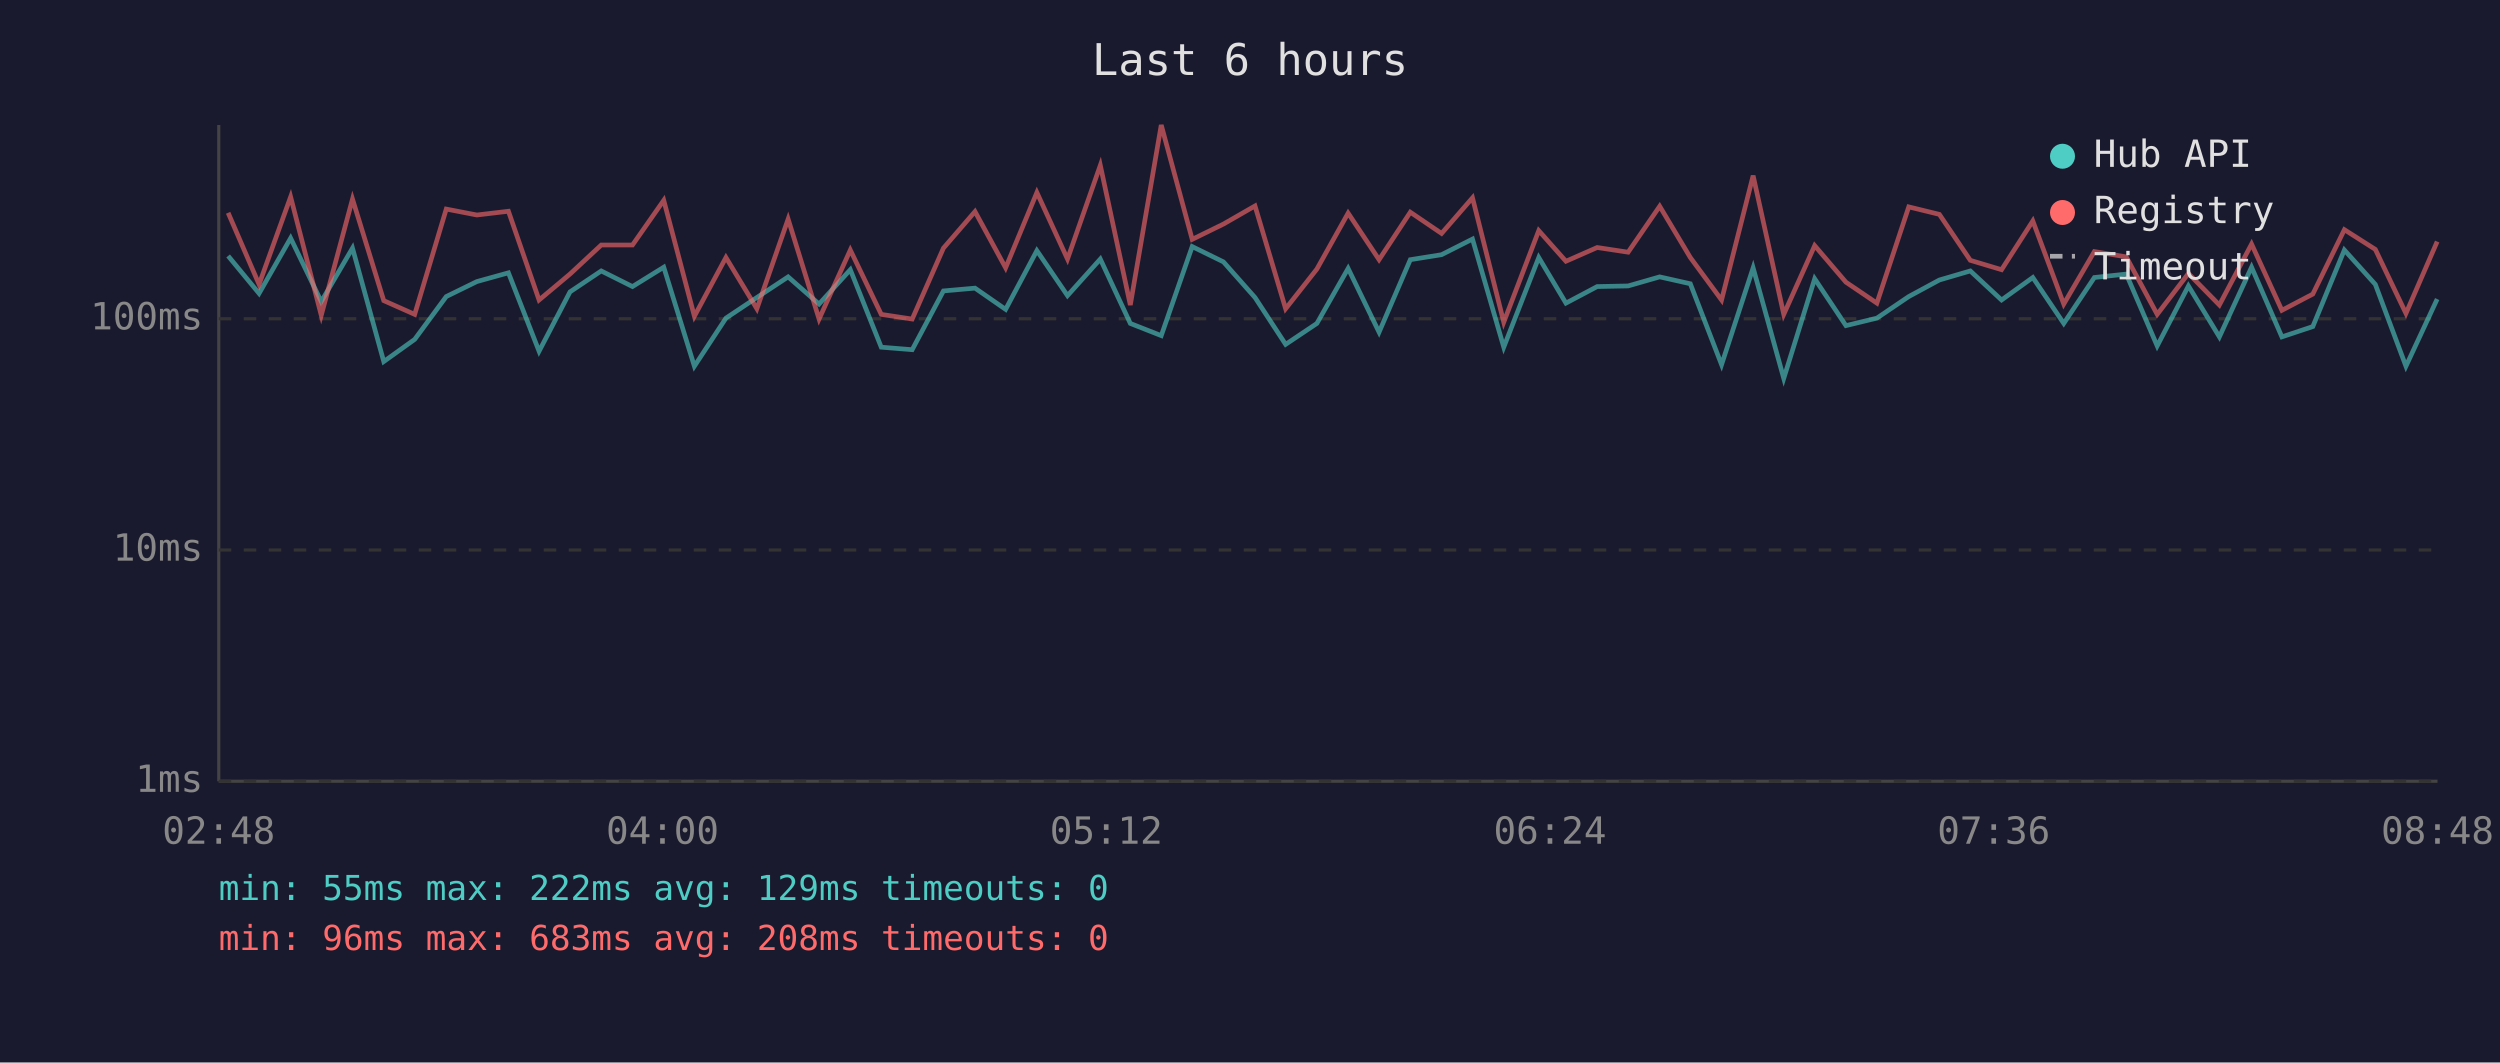
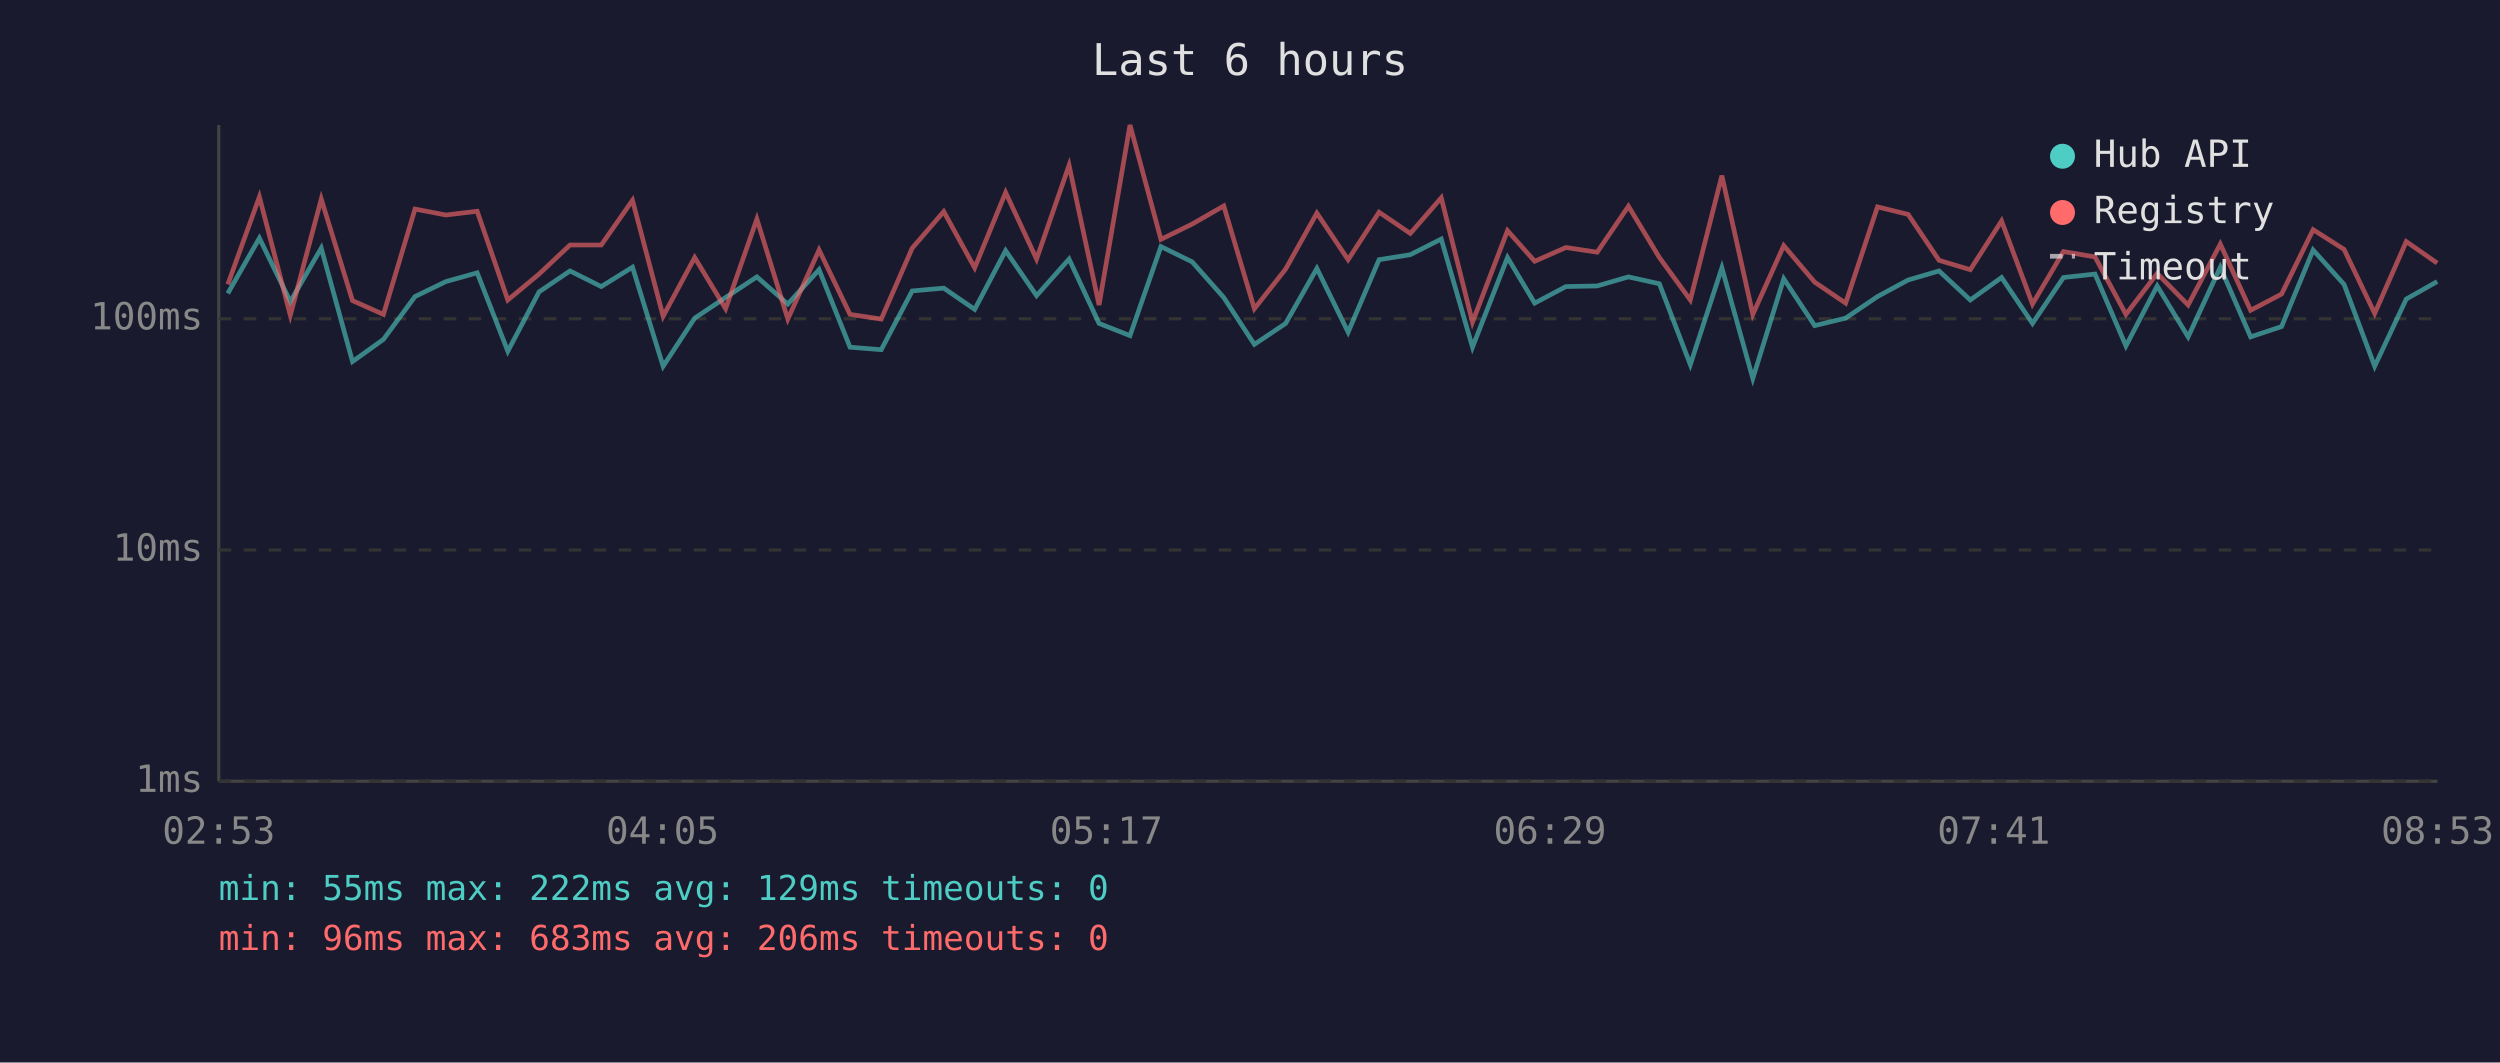
<svg xmlns="http://www.w3.org/2000/svg" viewBox="0 0 800 340" font-family="monospace" font-size="12">
  <rect width="800" height="340" fill="#1a1a2e" />
  <text x="400" y="24" fill="#e0e0e0" font-size="14" text-anchor="middle">Last 6 hours</text>
  <line x1="70" y1="40" x2="70" y2="250" stroke="#444" stroke-width="1" />
  <line x1="70" y1="250" x2="780" y2="250" stroke="#444" stroke-width="1" />
  <line x1="70" y1="250" x2="780" y2="250" stroke="#333" stroke-width="1" stroke-dasharray="4" />
  <text x="65" y="250" fill="#888" text-anchor="end" dominant-baseline="middle">1ms</text>
  <line x1="70" y1="176" x2="780" y2="176" stroke="#333" stroke-width="1" stroke-dasharray="4" />
  <text x="65" y="176" fill="#888" text-anchor="end" dominant-baseline="middle">10ms</text>
  <line x1="70" y1="102" x2="780" y2="102" stroke="#333" stroke-width="1" stroke-dasharray="4" />
  <text x="65" y="102" fill="#888" text-anchor="end" dominant-baseline="middle">100ms</text>
-   <text x="70" y="270" fill="#888" text-anchor="middle">02:48</text>
-   <text x="212" y="270" fill="#888" text-anchor="middle">04:00</text>
-   <text x="354" y="270" fill="#888" text-anchor="middle">05:12</text>
-   <text x="496" y="270" fill="#888" text-anchor="middle">06:24</text>
-   <text x="638" y="270" fill="#888" text-anchor="middle">07:36</text>
-   <text x="780" y="270" fill="#888" text-anchor="middle">08:48</text>
-   <polyline points="73.0,81.9 82.9,93.9 93.0,76.2 102.8,96.5 112.8,79.4 122.8,115.7 132.7,108.6 142.8,94.9 152.6,90.1 162.7,87.3 172.5,112.4 182.4,93.4 192.4,86.7 202.4,91.7 212.4,85.5 222.2,117.2 232.3,101.8 242.2,95.2 252.2,88.6 262.1,97.3 272.1,86.3 282.0,111.1 291.9,111.9 301.9,93.1 312.0,92.2 321.8,99.0 331.8,80.2 341.6,94.6 352.1,82.9 361.7,103.5 371.6,107.4 381.5,78.9 391.5,83.8 401.6,95.2 411.4,110.2 421.4,103.5 431.4,85.9 441.3,106.3 451.3,83.1 461.3,81.5 471.2,76.5 481.2,111.1 492.4,82.4 501.1,97.0 511.1,91.7 521.0,91.5 531.1,88.6 540.9,90.8 550.9,116.7 561.0,85.7 570.8,121.1 580.7,89.2 590.7,104.2 600.6,101.8 610.8,94.9 620.6,89.6 630.5,86.7 640.5,96.0 650.5,88.8 660.4,103.5 670.2,88.8 680.4,87.7 690.3,110.7 700.3,91.5 710.2,107.8 720.5,85.5 730.2,107.8 740.1,104.5 750.2,80.0 760.1,91.0 769.9,117.2 779.9,95.7" fill="none" stroke="#4ecdc4" stroke-width="1.5" opacity="0.6" />
-   <polyline points="73.0,68.1 82.9,91.0 93.0,63.0 102.8,100.9 112.8,63.7 122.8,96.2 132.7,100.6 142.8,66.9 152.6,68.8 162.7,67.6 172.5,96.0 182.4,87.7 192.4,78.4 202.4,78.4 212.4,64.1 222.2,101.2 232.3,82.4 242.2,98.8 252.2,70.1 262.1,102.1 272.1,80.0 282.0,100.6 291.9,102.1 301.9,79.4 312.0,67.7 321.8,85.7 331.8,61.6 341.6,82.9 352.1,52.9 361.7,97.6 371.6,40.0 381.5,76.6 391.5,71.7 401.6,65.9 411.4,98.8 421.4,86.1 431.4,68.2 441.3,83.1 451.3,67.9 461.3,74.7 471.2,63.3 481.2,103.1 492.4,73.8 501.1,83.6 511.1,79.2 521.0,80.7 531.1,66.0 540.9,82.4 550.9,96.0 561.0,56.2 570.8,100.6 580.7,78.6 590.7,90.3 600.6,97.0 610.8,66.2 620.6,68.6 630.5,83.3 640.5,86.3 650.5,70.7 660.4,97.3 670.2,80.5 680.4,82.2 690.3,100.6 700.3,87.5 710.2,97.6 720.5,78.1 730.2,99.3 740.1,94.1 750.2,73.5 760.1,79.8 769.9,100.3 779.9,77.3" fill="none" stroke="#ff6b6b" stroke-width="1.5" opacity="0.6" />
+   <text x="70" y="270" fill="#888" text-anchor="middle">02:53</text>
+   <text x="212" y="270" fill="#888" text-anchor="middle">04:05</text>
+   <text x="354" y="270" fill="#888" text-anchor="middle">05:17</text>
+   <text x="496" y="270" fill="#888" text-anchor="middle">06:29</text>
+   <text x="638" y="270" fill="#888" text-anchor="middle">07:41</text>
+   <text x="780" y="270" fill="#888" text-anchor="middle">08:53</text>
+   <polyline points="72.9,93.9 83.0,76.2 92.9,96.5 102.8,79.4 112.8,115.7 122.7,108.6 132.8,94.9 142.7,90.1 152.7,87.3 162.5,112.4 172.5,93.4 182.4,86.7 192.4,91.7 202.4,85.5 212.2,117.2 222.3,101.8 232.2,95.2 242.2,88.6 252.1,97.3 262.1,86.3 272.0,111.1 282.0,111.9 291.9,93.1 302.0,92.2 311.9,99.0 321.8,80.2 331.7,94.6 342.1,82.9 351.7,103.5 361.6,107.4 371.5,78.9 381.5,83.8 391.6,95.2 401.4,110.2 411.4,103.5 421.4,85.9 431.4,106.3 441.3,83.1 451.3,81.5 461.2,76.5 471.2,111.1 482.4,82.4 491.1,97.0 501.1,91.7 511.1,91.5 521.1,88.6 531.0,90.8 540.9,116.7 551.0,85.7 560.9,121.1 570.8,89.2 580.7,104.2 590.6,101.8 600.8,94.9 610.6,89.6 620.5,86.7 630.5,96.0 640.5,88.8 650.4,103.5 660.3,88.8 670.4,87.7 680.3,110.7 690.3,91.5 700.2,107.8 710.5,85.5 720.2,107.8 730.1,104.5 740.2,80.0 750.1,91.0 759.9,117.2 770.0,95.7 779.9,90.1" fill="none" stroke="#4ecdc4" stroke-width="1.5" opacity="0.6" />
+   <polyline points="72.9,91.0 83.0,63.0 92.9,100.9 102.8,63.7 112.8,96.2 122.7,100.6 132.8,66.9 142.7,68.8 152.7,67.6 162.5,96.0 172.5,87.7 182.4,78.4 192.4,78.4 202.4,64.1 212.2,101.2 222.3,82.4 232.2,98.8 242.2,70.1 252.1,102.1 262.1,80.0 272.0,100.6 282.0,102.1 291.9,79.4 302.0,67.7 311.9,85.7 321.8,61.6 331.7,82.9 342.1,52.9 351.7,97.6 361.6,40.0 371.5,76.6 381.5,71.7 391.6,65.9 401.4,98.8 411.4,86.1 421.4,68.2 431.4,83.1 441.3,67.9 451.3,74.7 461.2,63.3 471.2,103.1 482.4,73.8 491.1,83.6 501.1,79.2 511.1,80.7 521.1,66.0 531.0,82.4 540.9,96.0 551.0,56.2 560.9,100.6 570.8,78.6 580.7,90.3 590.6,97.0 600.8,66.2 610.6,68.6 620.5,83.3 630.5,86.3 640.5,70.7 650.4,97.3 660.3,80.5 670.4,82.2 680.3,100.6 690.3,87.5 700.2,97.6 710.5,78.1 720.2,99.3 730.1,94.1 740.2,73.5 750.1,79.8 759.9,100.3 770.0,77.3 779.9,84.2" fill="none" stroke="#ff6b6b" stroke-width="1.5" opacity="0.6" />
  <circle cx="660" cy="50" r="4" fill="#4ecdc4" />
  <text x="670" y="50" fill="#e0e0e0" dominant-baseline="middle">Hub API</text>
  <circle cx="660" cy="68" r="4" fill="#ff6b6b" />
  <text x="670" y="68" fill="#e0e0e0" dominant-baseline="middle">Registry</text>
  <line x1="656" y1="82" x2="664" y2="82" stroke="#e0e0e0" stroke-width="1.5" stroke-dasharray="4,3" opacity="0.7" />
  <text x="670" y="86" fill="#e0e0e0" dominant-baseline="middle">Timeout</text>
  <text x="70" y="288" fill="#4ecdc4" font-size="11">min: 55ms  max: 222ms  avg: 129ms  timeouts: 0</text>
-   <text x="70" y="304" fill="#ff6b6b" font-size="11">min: 96ms  max: 683ms  avg: 208ms  timeouts: 0</text>
+   <text x="70" y="304" fill="#ff6b6b" font-size="11">min: 96ms  max: 683ms  avg: 206ms  timeouts: 0</text>
</svg>
